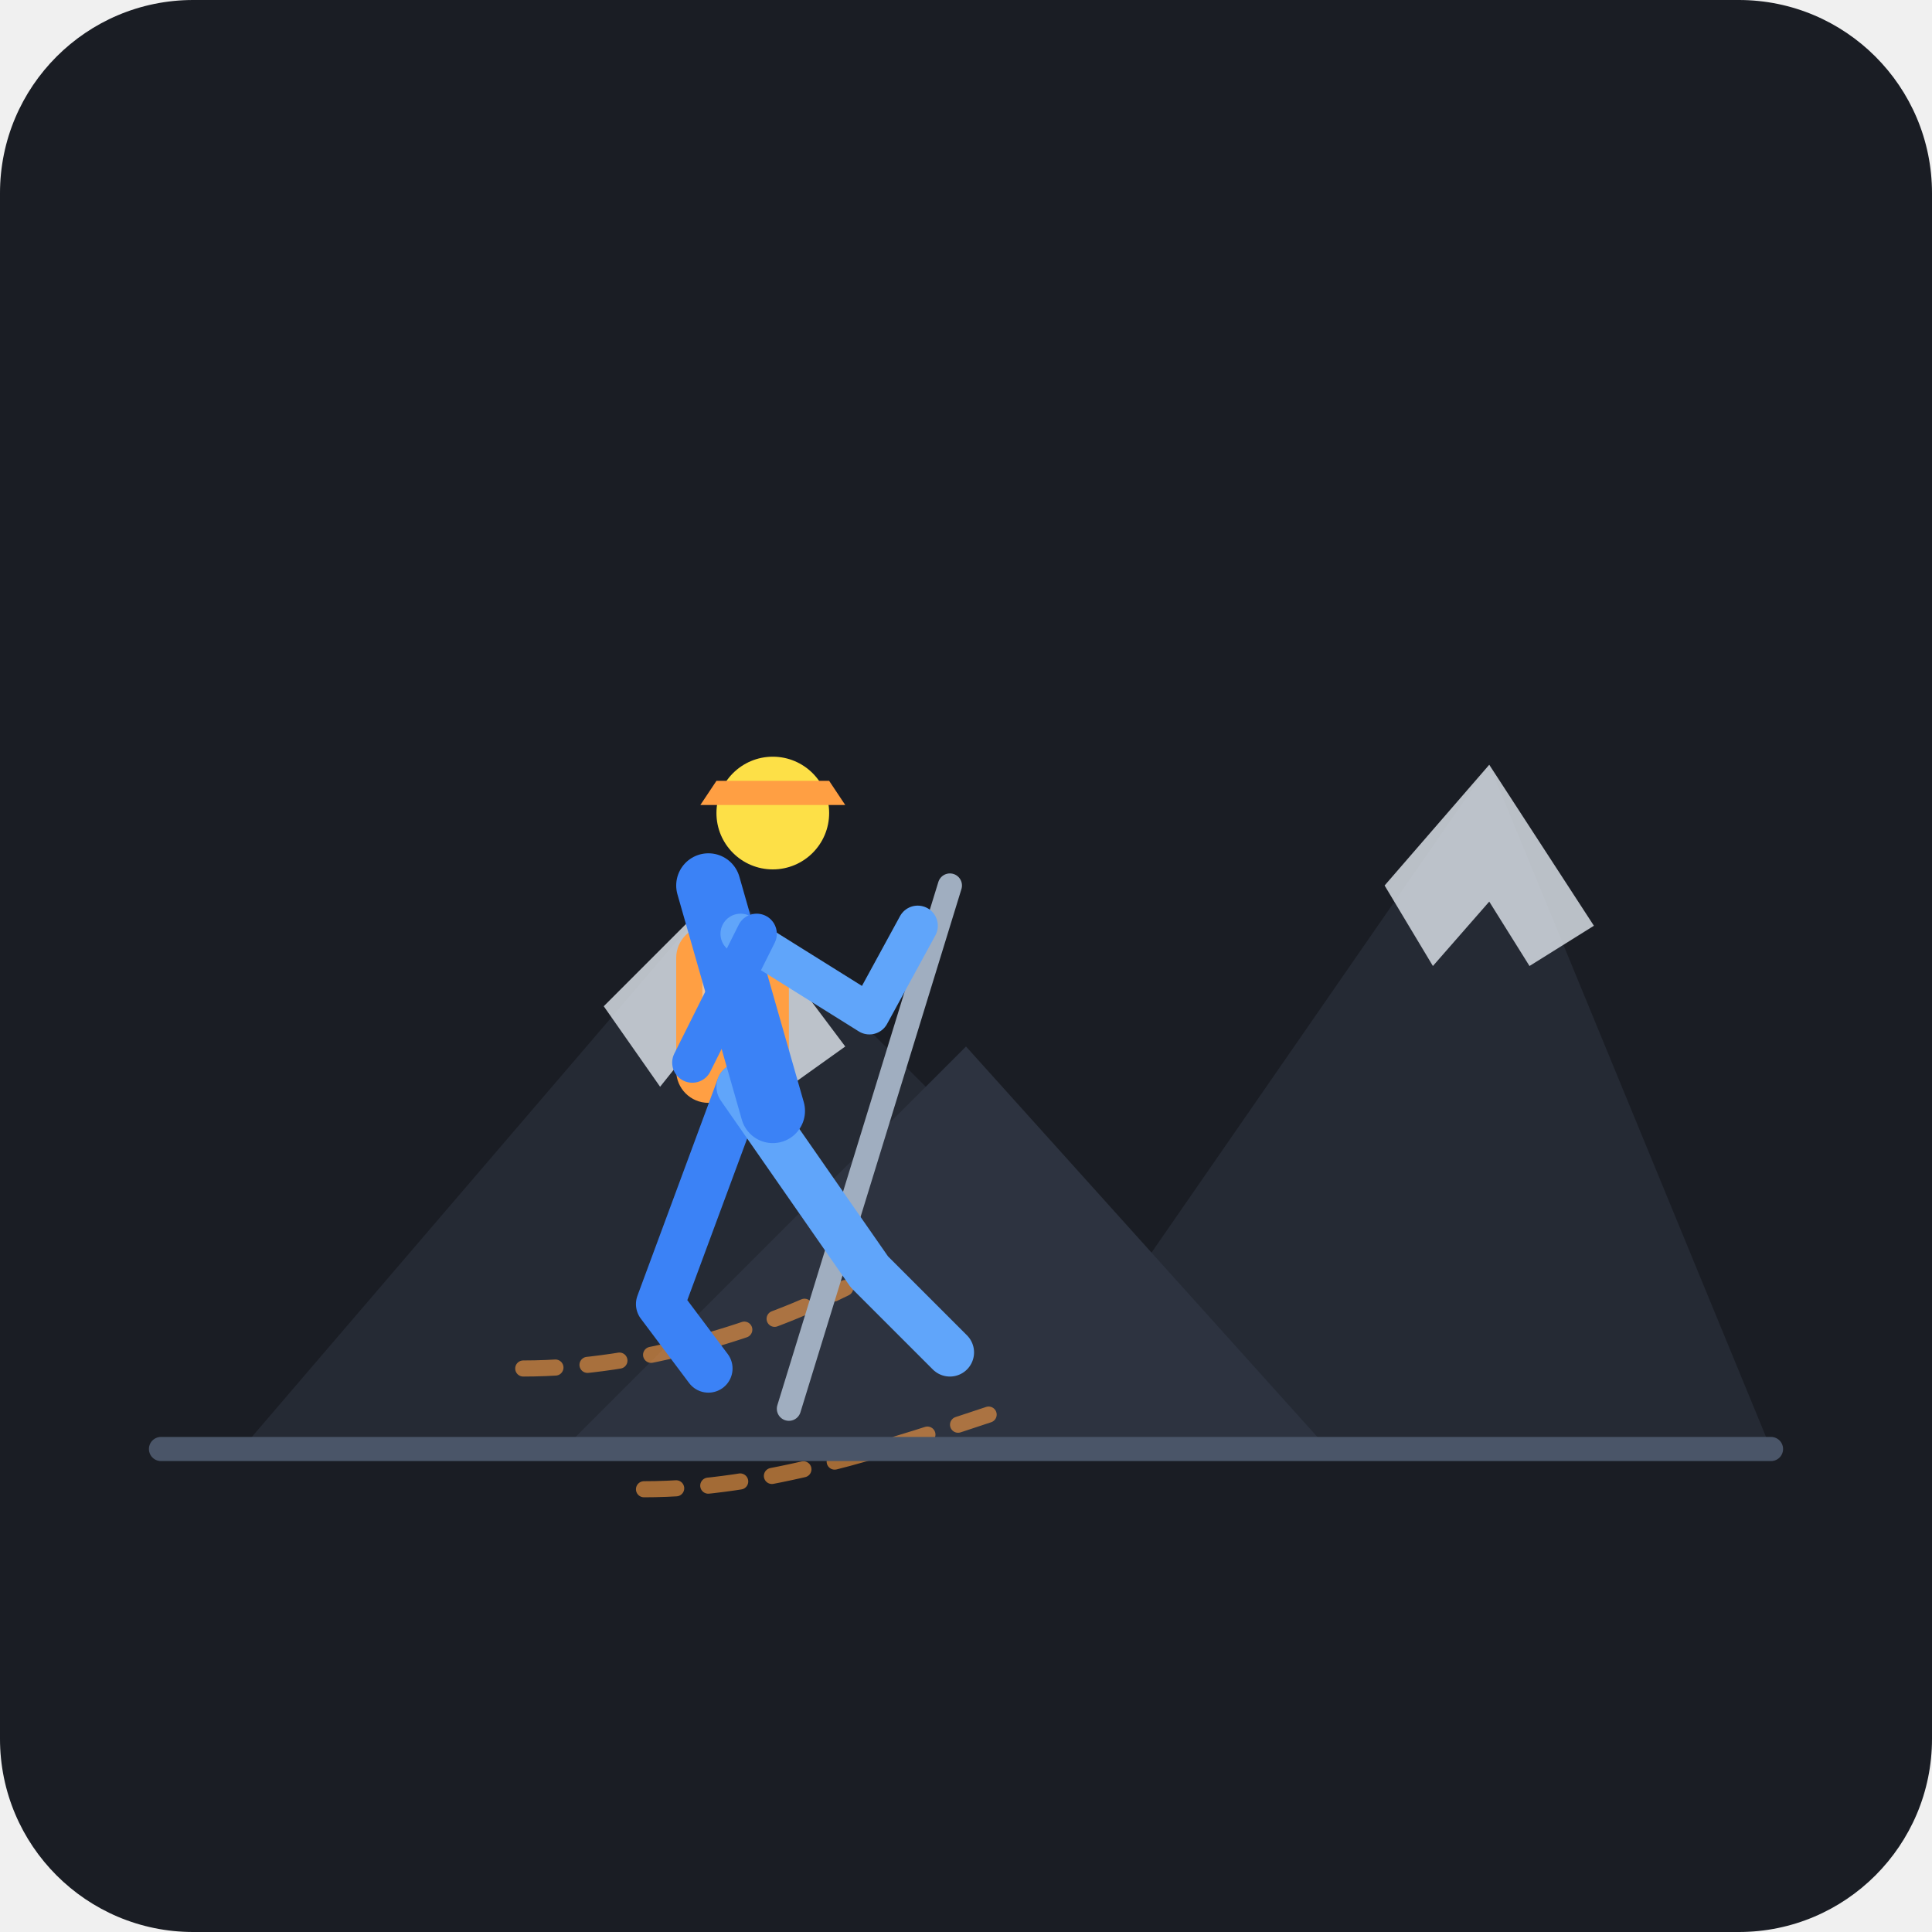
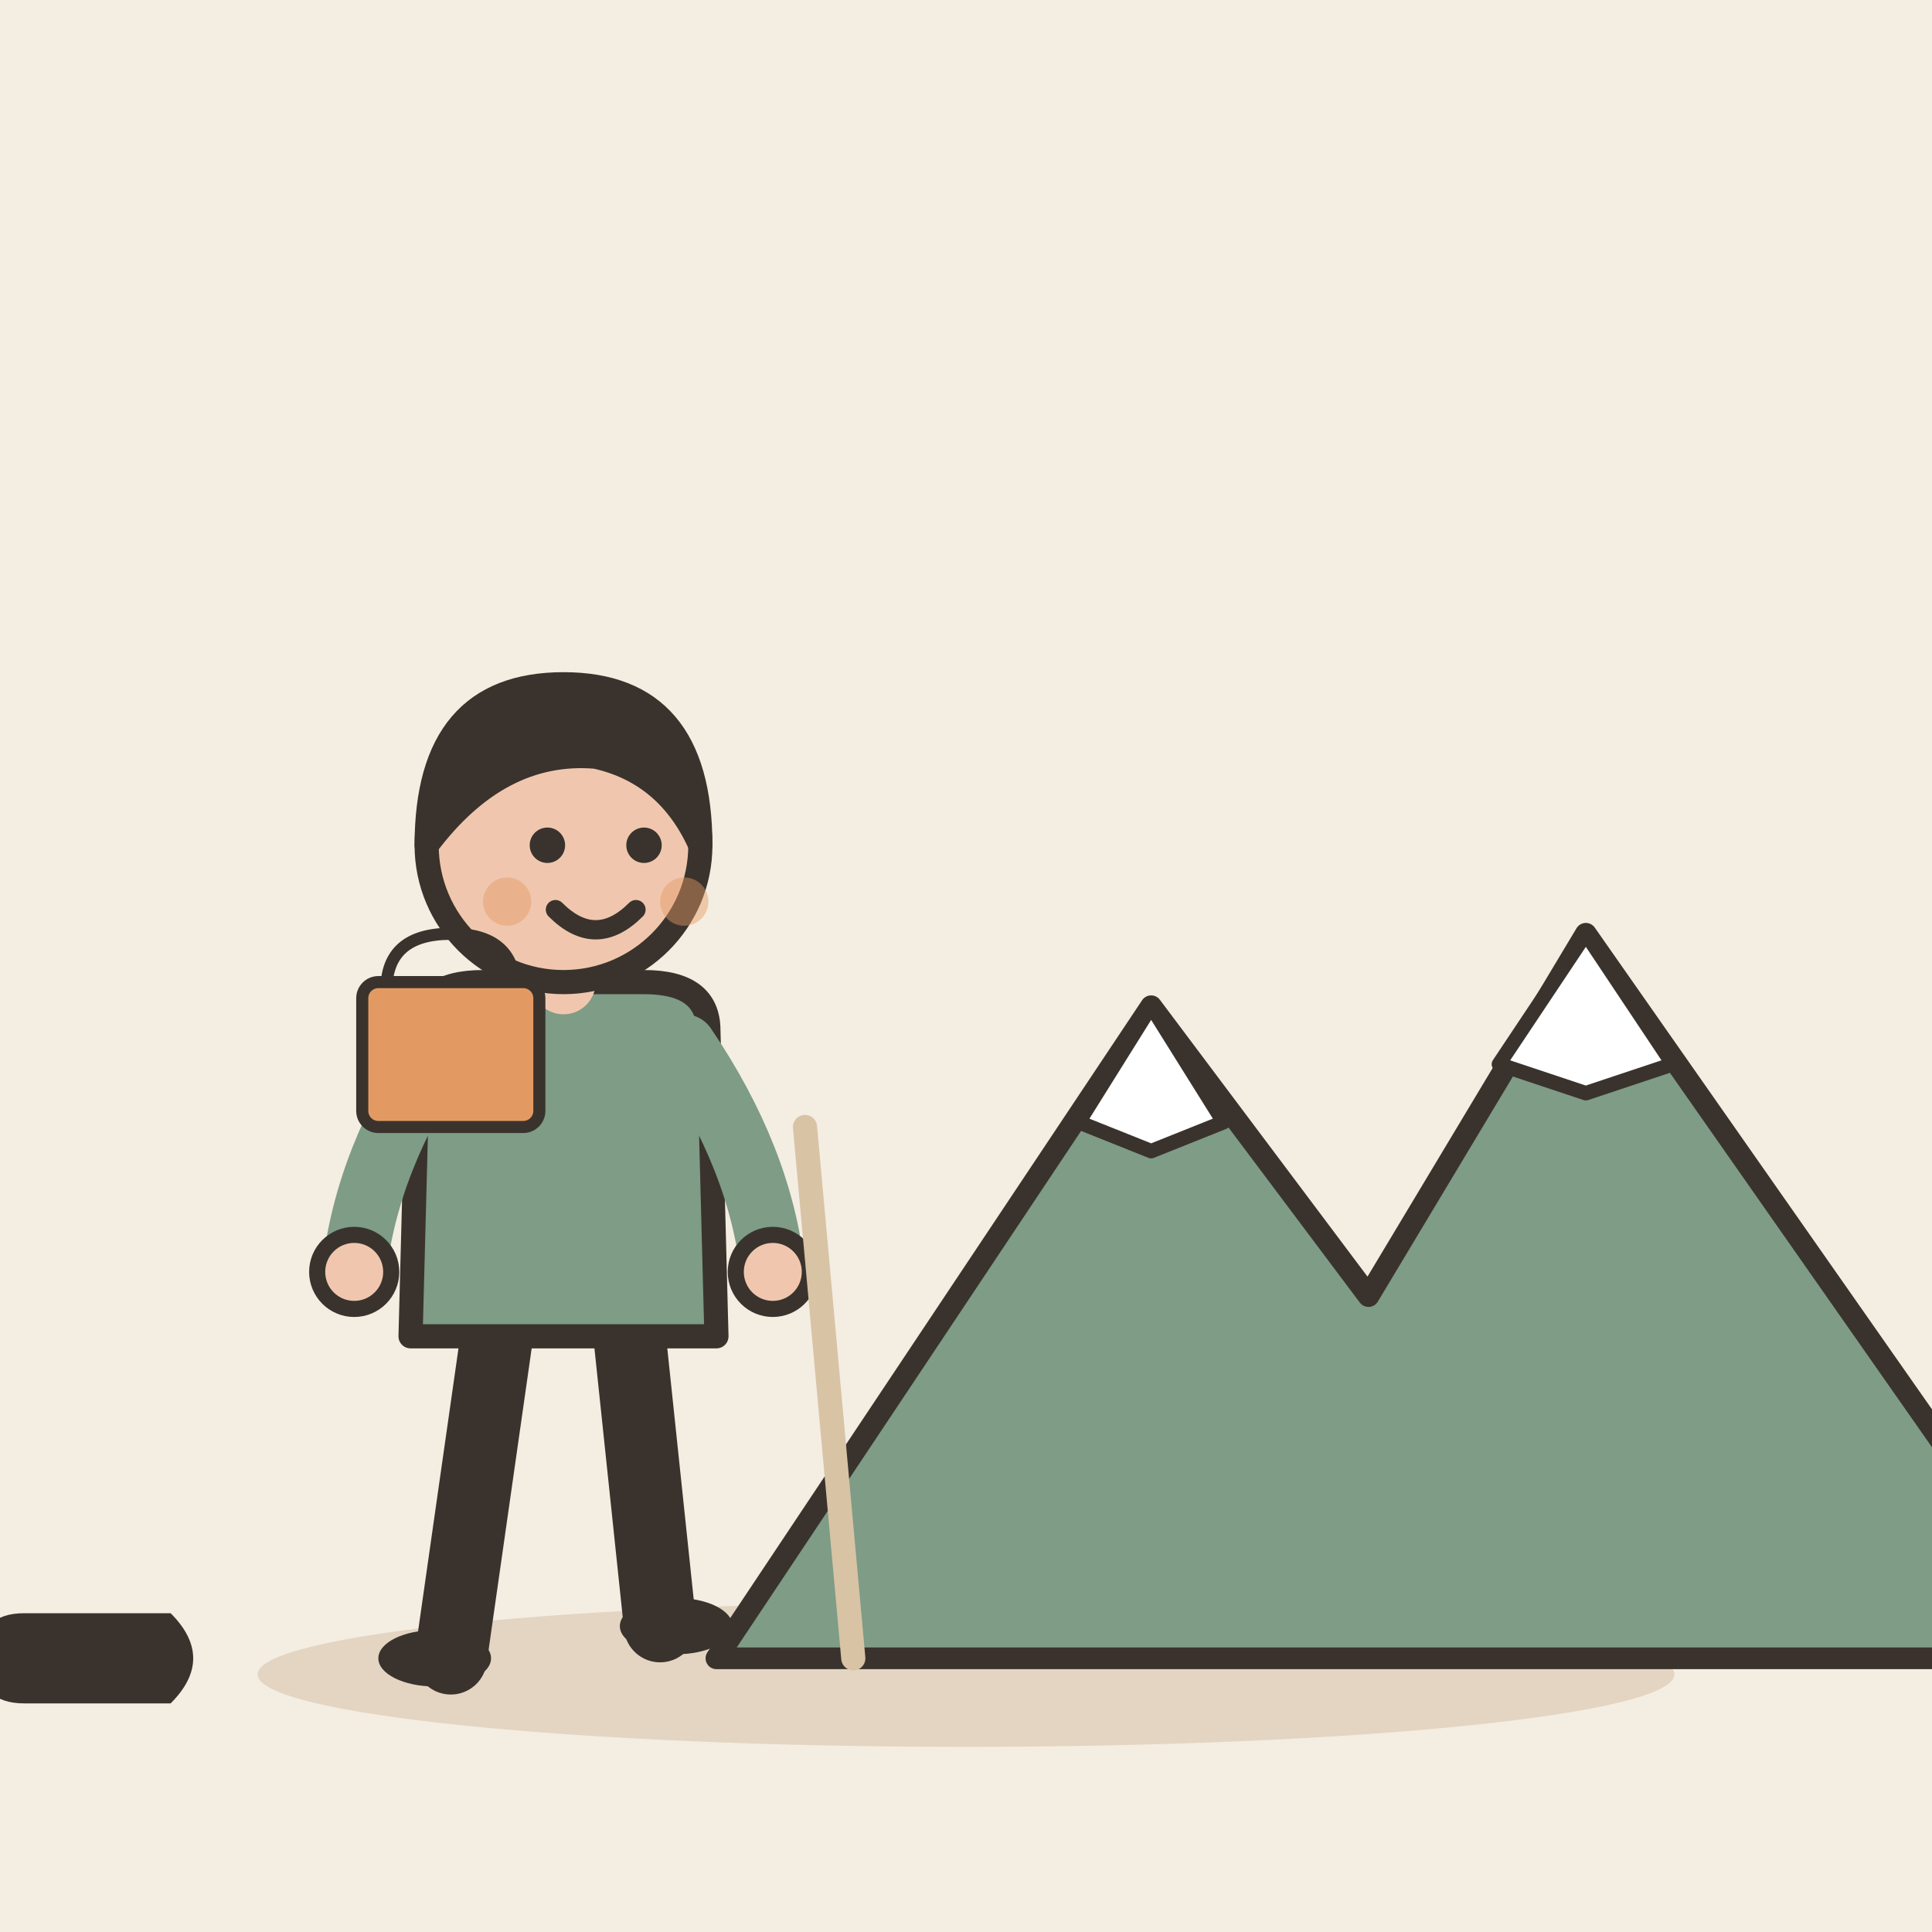
- <svg xmlns="http://www.w3.org/2000/svg" width="240" height="240" viewBox="0 0 240 240">
-   <rect width="240" height="240" rx="24" fill="#1A1D24" />
-   <path d="M 30 180 L 90 110 L 140 160 L 185 95 L 220 180 Z" fill="#252A34" />
-   <path d="M 70 180 L 120 130 L 165 180 Z" fill="#2D3340" />
-   <path d="M 90 110 L 105 130 L 98 135 L 90 125 L 82 135 L 75 125 Z" fill="#E2E8F0" opacity="0.8" />
-   <path d="M 185 95 L 198 115 L 190 120 L 185 112 L 178 120 L 172 110 Z" fill="#E2E8F0" opacity="0.8" />
-   <path d="M 65 170 C 80 170, 95 165, 105 160" stroke="#FF9F43" stroke-width="2" stroke-linecap="round" stroke-dasharray="4 4" fill="none" opacity="0.6" />
-   <path d="M 80 185 C 95 185, 110 180, 125 175" stroke="#FF9F43" stroke-width="2" stroke-linecap="round" stroke-dasharray="4 4" fill="none" opacity="0.6" />
-   <g transform="translate(90, 90)">
-     <rect x="-6" y="25" width="14" height="22" rx="4" fill="#FF9F43" />
-     <path d="M -2 25 L -2 40" stroke="#E2E8F0" stroke-width="1.5" opacity="0.5" />
-     <line x1="28" y1="20" x2="8" y2="85" stroke="#A0AEC0" stroke-width="3" stroke-linecap="round" />
-     <path d="M 2 45 L -8 72 L -2 80" stroke="#3B82F6" stroke-width="6" stroke-linecap="round" stroke-linejoin="round" fill="none" />
-     <path d="M 2 45 L 18 68 L 28 78" stroke="#60A5FA" stroke-width="6" stroke-linecap="round" stroke-linejoin="round" fill="none" />
-     <path d="M -2 20 L 6 48" stroke="#3B82F6" stroke-width="8" stroke-linecap="round" />
-     <path d="M 2 26 L 18 36 L 24 25" stroke="#60A5FA" stroke-width="5" stroke-linecap="round" stroke-linejoin="round" fill="none" />
-     <path d="M 4 26 L -4 42" stroke="#3B82F6" stroke-width="5" stroke-linecap="round" fill="none" />
-     <circle cx="6" cy="11" r="7" fill="#FDE047" />
-     <path d="M -1 7 L 13 7 L 15 10 L -3 10 Z" fill="#FF9F43" />
+ <svg xmlns="http://www.w3.org/2000/svg" viewBox="0 0 240 240" data-style="editorial">
+   <rect width="240" height="240" fill="#F4EDE2" />
+   <ellipse cx="120" cy="208" rx="88" ry="9" fill="#E3D5C1" />
+   <g transform="translate(170 206) scale(0.9 0.9)">
+     <path d="M-90 0L-30 -90L0 -50L30 -100L100 0Z" fill="#7E9C86" stroke="#3A332D" stroke-width="3" stroke-linecap="round" stroke-linejoin="round" />
+     <path d="M-30 -90L-20 -74L-30 -70L-40 -74Z" fill="#FFFFFF" stroke="#3A332D" stroke-width="2" stroke-linecap="round" stroke-linejoin="round" />
+     <path d="M30 -100L42 -82L30 -78L18 -82Z" fill="#FFFFFF" stroke="#3A332D" stroke-width="2" stroke-linecap="round" stroke-linejoin="round" />
  </g>
-   <path d="M 20 180 L 220 180" stroke="#4A5568" stroke-width="3" stroke-linecap="round" />
+   <g transform="translate(70 206)">
+     <path d="M-8 -42L-14 0" stroke="#3A332D" stroke-width="9" stroke-linecap="round" fill="none" />
+     <path d="M8 -42L12 -4" stroke="#3A332D" stroke-width="9" stroke-linecap="round" fill="none" />
+     <ellipse cx="-16" cy="0" rx="7" ry="3.5" fill="#3A332D" />
+     <ellipse cx="14" cy="-4" rx="7" ry="3.5" fill="#3A332D" />
+     <path d="M-18 -78Q-18 -84 -10 -84L10 -84Q18 -84 18 -78L19 -40L-19 -40Z" fill="#7E9C86" stroke="#3A332D" stroke-width="3" stroke-linecap="round" stroke-linejoin="round" />
+     <path d="M-15 -76Q-24.5 -62 -26 -48" fill="none" stroke="#7E9C86" stroke-width="8" stroke-linecap="round" stroke-linejoin="round" />
+     <circle cx="-26" cy="-48" r="4.6" fill="#F0C7AE" stroke="#3A332D" stroke-linecap="round" stroke-linejoin="round" stroke-width="2" />
+     <path d="M15 -76Q24.5 -62 26 -48" fill="none" stroke="#7E9C86" stroke-width="8" stroke-linecap="round" stroke-linejoin="round" />
+     <circle cx="26" cy="-48" r="4.6" fill="#F0C7AE" stroke="#3A332D" stroke-linecap="round" stroke-linejoin="round" stroke-width="2" />
+     <path d="M0 -84L0 -88" stroke="#F0C7AE" stroke-width="8" stroke-linecap="round" fill="none" />
+     <circle cx="0" cy="-101" r="17" fill="#F0C7AE" stroke="#3A332D" stroke-width="3" stroke-linecap="round" stroke-linejoin="round" />
+     <path d="M-17 -101Q-17 -121 0 -121Q17 -121 17 -101Q13 -110 4 -112Q-8 -113 -17 -101Z" fill="#3A332D" stroke="#3A332D" stroke-width="3" stroke-linecap="round" stroke-linejoin="round" />
+     <circle cx="-2" cy="-101" r="2.2" fill="#3A332D" />
+     <circle cx="10" cy="-101" r="2.2" fill="#3A332D" />
+     <path d="M-1 -93Q4 -88 9 -93" fill="none" stroke="#3A332D" stroke-width="2.4" stroke-linecap="round" stroke-linejoin="round" />
+     <circle cx="-7" cy="-94" r="3" fill="#E39A62" opacity="0.45" />
+     <circle cx="15" cy="-94" r="3" fill="#E39A62" opacity="0.45" />
+     <g transform="translate(-14 -70) scale(0.5 0.5)">
+       <path d="M-16 -26Q-16 -40 0 -40Q16 -40 16 -26" fill="none" stroke="#3A332D" stroke-width="3" stroke-linecap="round" stroke-linejoin="round" />
+       <rect x="-22" y="-28" width="44" height="36" rx="4" fill="#E39A62" stroke="#3A332D" stroke-width="3" stroke-linecap="round" stroke-linejoin="round" />
+     </g>
+   </g>
+   <g transform="translate(10 206) rotate(90) scale(0.7 0.7)">
+     <path d="M-8 -16Q0 -24 8 -16L8 10Q8 18 0 18Q-8 18 -8 10Z" fill="#3A332D" />
+   </g>
+   <path d="M100 140L106 206" stroke="#D8C3A5" stroke-width="3" stroke-linecap="round" fill="none" />
</svg>
